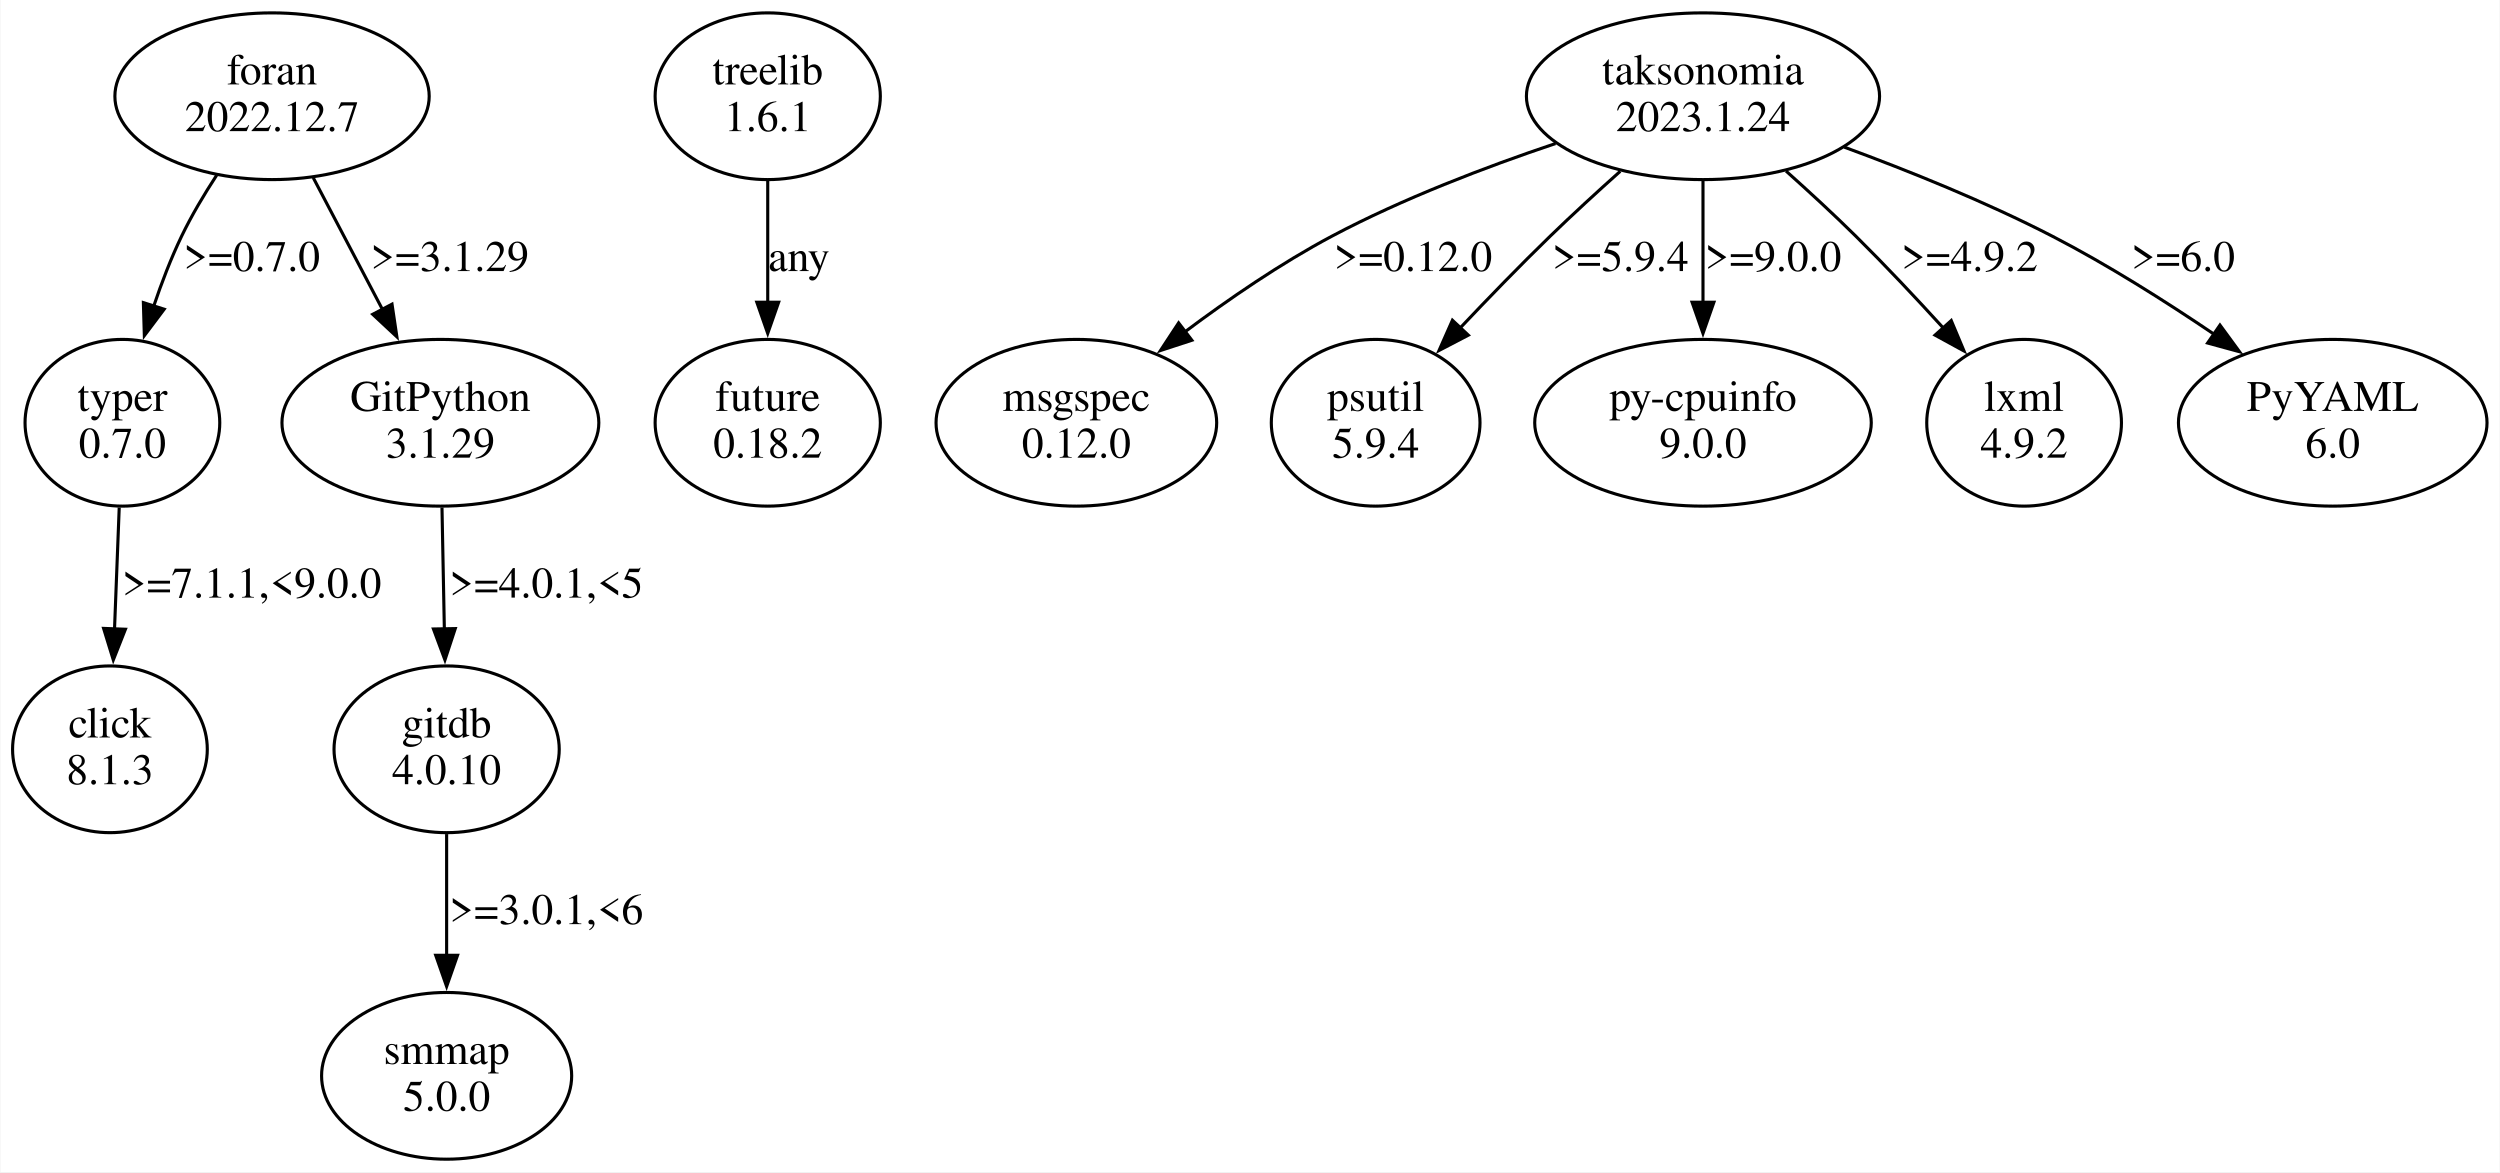
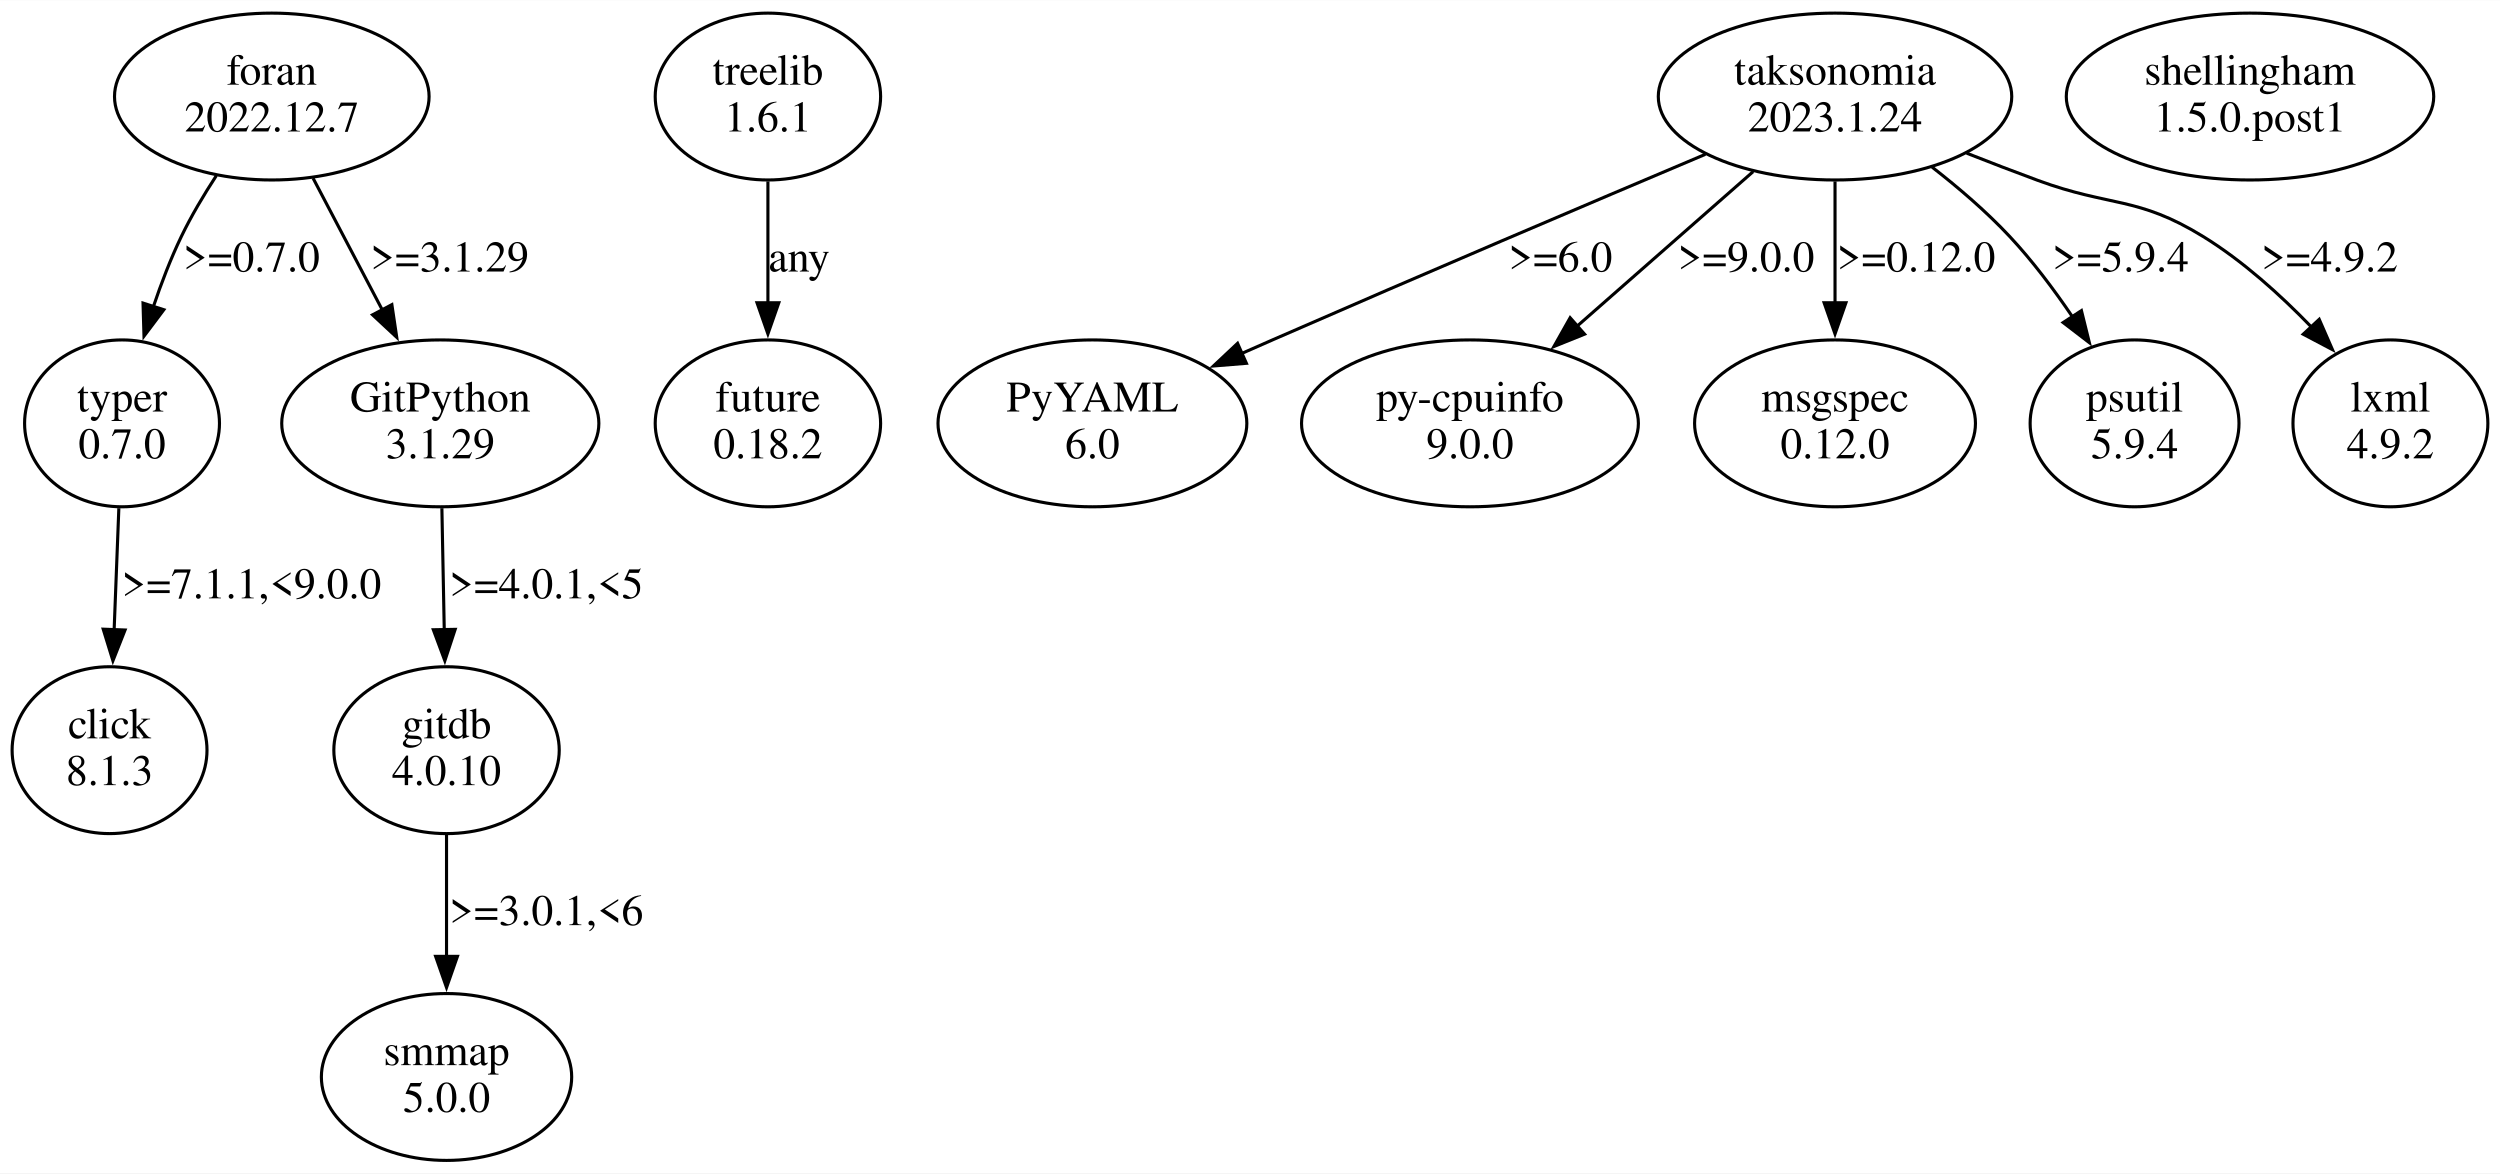
- <svg xmlns="http://www.w3.org/2000/svg" width="802pt" height="376pt" viewBox="0.00 0.00 801.61 375.96">
+ <svg xmlns="http://www.w3.org/2000/svg" width="801pt" height="376pt" viewBox="0.00 0.00 801.23 375.96">
  <g id="graph0" class="graph" transform="scale(1 1) rotate(0) translate(4 371.96)">
-     <polygon fill="white" stroke="none" points="-4,4 -4,-371.96 797.61,-371.96 797.61,4 -4,4" />
+     <polygon fill="white" stroke="none" points="-4,4 -4,-371.96 797.23,-371.96 797.23,4 -4,4" />
    <g id="node1" class="node">
      <ellipse fill="none" stroke="black" cx="35.11" cy="-236.35" rx="31.23" ry="26.74" />
      <text text-anchor="middle" x="35.11" y="-240.15" font-family="Times,serif" font-size="14.00">typer</text>
      <text text-anchor="middle" x="35.11" y="-225.15" font-family="Times,serif" font-size="14.00">0.7.0</text>
    </g>
    <g id="node2" class="node">
      <ellipse fill="none" stroke="black" cx="31.11" cy="-131.61" rx="31.23" ry="26.74" />
      <text text-anchor="middle" x="31.11" y="-135.41" font-family="Times,serif" font-size="14.00">click</text>
      <text text-anchor="middle" x="31.11" y="-120.41" font-family="Times,serif" font-size="14.00">8.1.3</text>
    </g>
    <g id="edge1" class="edge">
      <path fill="none" stroke="black" d="M34.09,-209.16C33.63,-197.32 33.08,-183.12 32.58,-170.18" />
      <polygon fill="black" stroke="black" points="36.08,-170.12 32.19,-160.27 29.08,-170.39 36.08,-170.12" />
      <text text-anchor="middle" x="76.61" y="-180.28" font-family="Times,serif" font-size="14.00">&gt;=7.1.1,&lt;9.0.0</text>
    </g>
    <g id="node3" class="node">
      <ellipse fill="none" stroke="black" cx="242.11" cy="-341.09" rx="36.12" ry="26.74" />
      <text text-anchor="middle" x="242.11" y="-344.89" font-family="Times,serif" font-size="14.00">treelib</text>
      <text text-anchor="middle" x="242.11" y="-329.89" font-family="Times,serif" font-size="14.00">1.6.1</text>
    </g>
    <g id="node4" class="node">
      <ellipse fill="none" stroke="black" cx="242.11" cy="-236.35" rx="36.12" ry="26.74" />
      <text text-anchor="middle" x="242.11" y="-240.15" font-family="Times,serif" font-size="14.00">future</text>
      <text text-anchor="middle" x="242.11" y="-225.15" font-family="Times,serif" font-size="14.00">0.18.2</text>
    </g>
    <g id="edge2" class="edge">
      <path fill="none" stroke="black" d="M242.11,-313.9C242.11,-302.06 242.11,-287.86 242.11,-274.92" />
      <polygon fill="black" stroke="black" points="245.61,-275.01 242.11,-265.01 238.61,-275.01 245.61,-275.01" />
      <text text-anchor="middle" x="252.11" y="-285.02" font-family="Times,serif" font-size="14.00">any</text>
    </g>
    <g id="node5" class="node">
-       <ellipse fill="none" stroke="black" cx="542.11" cy="-341.09" rx="56.64" ry="26.74" />
-       <text text-anchor="middle" x="542.11" y="-344.89" font-family="Times,serif" font-size="14.00">taksonomia</text>
-       <text text-anchor="middle" x="542.11" y="-329.89" font-family="Times,serif" font-size="14.00">2023.1.24</text>
+       <ellipse fill="none" stroke="black" cx="584.11" cy="-341.09" rx="56.64" ry="26.74" />
+       <text text-anchor="middle" x="584.11" y="-344.89" font-family="Times,serif" font-size="14.00">taksonomia</text>
+       <text text-anchor="middle" x="584.11" y="-329.89" font-family="Times,serif" font-size="14.00">2023.1.24</text>
    </g>
    <g id="node6" class="node">
-       <ellipse fill="none" stroke="black" cx="341.11" cy="-236.35" rx="45.01" ry="26.74" />
-       <text text-anchor="middle" x="341.11" y="-240.15" font-family="Times,serif" font-size="14.00">msgspec</text>
-       <text text-anchor="middle" x="341.11" y="-225.15" font-family="Times,serif" font-size="14.00">0.12.0</text>
+       <ellipse fill="none" stroke="black" cx="346.11" cy="-236.35" rx="49.49" ry="26.74" />
+       <text text-anchor="middle" x="346.11" y="-240.15" font-family="Times,serif" font-size="14.00">PyYAML</text>
+       <text text-anchor="middle" x="346.11" y="-225.15" font-family="Times,serif" font-size="14.00">6.0</text>
    </g>
    <g id="edge3" class="edge">
-       <path fill="none" stroke="black" d="M494.8,-325.92C472.45,-318.41 445.77,-308.25 423.11,-296.22 406.73,-287.53 389.88,-275.96 375.75,-265.38" />
-       <polygon fill="black" stroke="black" points="378.16,-262.82 368.09,-259.53 373.91,-268.39 378.16,-262.82" />
-       <text text-anchor="middle" x="449.11" y="-285.02" font-family="Times,serif" font-size="14.00">&gt;=0.12.0</text>
+       <path fill="none" stroke="black" d="M542.56,-322.58C506.02,-307.13 451.44,-283.91 404.11,-263.22 400.78,-261.76 397.34,-260.25 393.88,-258.72" />
+       <polygon fill="black" stroke="black" points="395.46,-255.6 384.9,-254.74 392.63,-262 395.46,-255.6" />
+       <text text-anchor="middle" x="496.11" y="-285.02" font-family="Times,serif" font-size="14.00">&gt;=6.0</text>
    </g>
    <g id="node7" class="node">
-       <ellipse fill="none" stroke="black" cx="437.11" cy="-236.35" rx="33.47" ry="26.74" />
-       <text text-anchor="middle" x="437.11" y="-240.15" font-family="Times,serif" font-size="14.00">psutil</text>
-       <text text-anchor="middle" x="437.11" y="-225.15" font-family="Times,serif" font-size="14.00">5.9.4</text>
+       <ellipse fill="none" stroke="black" cx="467.11" cy="-236.35" rx="53.98" ry="26.74" />
+       <text text-anchor="middle" x="467.11" y="-240.15" font-family="Times,serif" font-size="14.00">py-cpuinfo</text>
+       <text text-anchor="middle" x="467.11" y="-225.15" font-family="Times,serif" font-size="14.00">9.0.0</text>
    </g>
    <g id="edge4" class="edge">
-       <path fill="none" stroke="black" d="M515.57,-317.02C508.19,-310.42 500.24,-303.14 493.11,-296.22 483.4,-286.8 473.11,-276.18 464.03,-266.57" />
-       <polygon fill="black" stroke="black" points="466.84,-264.45 457.45,-259.55 461.74,-269.24 466.84,-264.45" />
-       <text text-anchor="middle" x="515.61" y="-285.02" font-family="Times,serif" font-size="14.00">&gt;=5.9.4</text>
+       <path fill="none" stroke="black" d="M557.86,-317.03C541.18,-302.39 519.42,-283.28 501.39,-267.45" />
+       <polygon fill="black" stroke="black" points="503.84,-264.94 494.02,-260.98 499.22,-270.2 503.84,-264.94" />
+       <text text-anchor="middle" x="555.61" y="-285.02" font-family="Times,serif" font-size="14.00">&gt;=9.0.0</text>
    </g>
    <g id="node8" class="node">
-       <ellipse fill="none" stroke="black" cx="542.11" cy="-236.35" rx="53.98" ry="26.74" />
-       <text text-anchor="middle" x="542.11" y="-240.15" font-family="Times,serif" font-size="14.00">py-cpuinfo</text>
-       <text text-anchor="middle" x="542.11" y="-225.15" font-family="Times,serif" font-size="14.00">9.0.0</text>
+       <ellipse fill="none" stroke="black" cx="584.11" cy="-236.35" rx="45.01" ry="26.74" />
+       <text text-anchor="middle" x="584.11" y="-240.15" font-family="Times,serif" font-size="14.00">msgspec</text>
+       <text text-anchor="middle" x="584.11" y="-225.15" font-family="Times,serif" font-size="14.00">0.12.0</text>
    </g>
    <g id="edge5" class="edge">
-       <path fill="none" stroke="black" d="M542.11,-313.9C542.11,-302.06 542.11,-287.86 542.11,-274.92" />
-       <polygon fill="black" stroke="black" points="545.61,-275.01 542.11,-265.01 538.61,-275.01 545.61,-275.01" />
-       <text text-anchor="middle" x="564.61" y="-285.02" font-family="Times,serif" font-size="14.00">&gt;=9.0.0</text>
+       <path fill="none" stroke="black" d="M584.11,-313.9C584.11,-302.06 584.11,-287.86 584.11,-274.92" />
+       <polygon fill="black" stroke="black" points="587.61,-275.01 584.11,-265.01 580.61,-275.01 587.61,-275.01" />
+       <text text-anchor="middle" x="610.11" y="-285.02" font-family="Times,serif" font-size="14.00">&gt;=0.12.0</text>
    </g>
    <g id="node9" class="node">
-       <ellipse fill="none" stroke="black" cx="645.11" cy="-236.35" rx="31.23" ry="26.74" />
-       <text text-anchor="middle" x="645.11" y="-240.15" font-family="Times,serif" font-size="14.00">lxml</text>
-       <text text-anchor="middle" x="645.11" y="-225.15" font-family="Times,serif" font-size="14.00">4.9.2</text>
+       <ellipse fill="none" stroke="black" cx="680.11" cy="-236.35" rx="33.47" ry="26.74" />
+       <text text-anchor="middle" x="680.11" y="-240.15" font-family="Times,serif" font-size="14.00">psutil</text>
+       <text text-anchor="middle" x="680.11" y="-225.15" font-family="Times,serif" font-size="14.00">5.9.4</text>
    </g>
    <g id="edge6" class="edge">
-       <path fill="none" stroke="black" d="M568.74,-317.1C576.12,-310.51 584.05,-303.2 591.11,-296.22 600.55,-286.89 610.48,-276.31 619.22,-266.72" />
-       <polygon fill="black" stroke="black" points="621.74,-269.14 625.84,-259.37 616.54,-264.46 621.74,-269.14" />
-       <text text-anchor="middle" x="627.61" y="-285.02" font-family="Times,serif" font-size="14.00">&gt;=4.9.2</text>
+       <path fill="none" stroke="black" d="M615.22,-318.47C623.76,-311.83 632.69,-304.16 640.11,-296.22 647.35,-288.48 654.22,-279.32 660.17,-270.56" />
+       <polygon fill="black" stroke="black" points="663.08,-272.49 665.62,-262.21 657.22,-268.66 663.08,-272.49" />
+       <text text-anchor="middle" x="675.61" y="-285.02" font-family="Times,serif" font-size="14.00">&gt;=5.9.4</text>
    </g>
    <g id="node10" class="node">
-       <ellipse fill="none" stroke="black" cx="744.11" cy="-236.35" rx="49.49" ry="26.74" />
-       <text text-anchor="middle" x="744.11" y="-240.15" font-family="Times,serif" font-size="14.00">PyYAML</text>
-       <text text-anchor="middle" x="744.11" y="-225.15" font-family="Times,serif" font-size="14.00">6.0</text>
+       <ellipse fill="none" stroke="black" cx="762.11" cy="-236.35" rx="31.23" ry="26.74" />
+       <text text-anchor="middle" x="762.11" y="-240.15" font-family="Times,serif" font-size="14.00">lxml</text>
+       <text text-anchor="middle" x="762.11" y="-225.15" font-family="Times,serif" font-size="14.00">4.9.2</text>
    </g>
    <g id="edge7" class="edge">
-       <path fill="none" stroke="black" d="M587.46,-324.75C608.22,-317.12 632.86,-307.18 654.11,-296.22 671.84,-287.08 690.44,-275.31 706.11,-264.71" />
-       <polygon fill="black" stroke="black" points="707.94,-267.69 714.2,-259.14 703.97,-261.93 707.94,-267.69" />
-       <text text-anchor="middle" x="696.11" y="-285.02" font-family="Times,serif" font-size="14.00">&gt;=6.0</text>
+       <path fill="none" stroke="black" d="M626.3,-322.94C633.87,-319.96 641.71,-316.95 649.11,-314.22 672.45,-305.62 680.93,-309.26 702.11,-296.22 714.74,-288.45 726.79,-277.58 736.73,-267.29" />
+       <polygon fill="black" stroke="black" points="739.29,-269.69 743.53,-259.98 734.16,-264.92 739.29,-269.69" />
+       <text text-anchor="middle" x="742.61" y="-285.02" font-family="Times,serif" font-size="14.00">&gt;=4.9.2</text>
    </g>
    <g id="node11" class="node">
+       <ellipse fill="none" stroke="black" cx="717.11" cy="-341.09" rx="58.88" ry="26.74" />
+       <text text-anchor="middle" x="717.11" y="-344.89" font-family="Times,serif" font-size="14.00">shellingham</text>
+       <text text-anchor="middle" x="717.11" y="-329.89" font-family="Times,serif" font-size="14.00">1.5.0.post1</text>
+     </g>
+     <g id="node12" class="node">
      <ellipse fill="none" stroke="black" cx="83.11" cy="-341.09" rx="50.41" ry="26.74" />
      <text text-anchor="middle" x="83.11" y="-344.89" font-family="Times,serif" font-size="14.00">foran</text>
      <text text-anchor="middle" x="83.11" y="-329.89" font-family="Times,serif" font-size="14.00">2022.12.7</text>
    </g>
-     <g id="edge9" class="edge">
+     <g id="edge8" class="edge">
      <path fill="none" stroke="black" d="M65.33,-315.73C61.3,-309.56 57.28,-302.8 54.11,-296.22 50.7,-289.13 47.69,-281.28 45.13,-273.68" />
      <polygon fill="black" stroke="black" points="48.51,-272.77 42.15,-264.3 41.84,-274.89 48.51,-272.77" />
      <text text-anchor="middle" x="76.61" y="-285.02" font-family="Times,serif" font-size="14.00">&gt;=0.7.0</text>
    </g>
-     <g id="node12" class="node">
+     <g id="node13" class="node">
      <ellipse fill="none" stroke="black" cx="137.11" cy="-236.35" rx="50.82" ry="26.74" />
      <text text-anchor="middle" x="137.11" y="-240.15" font-family="Times,serif" font-size="14.00">GitPython</text>
      <text text-anchor="middle" x="137.11" y="-225.15" font-family="Times,serif" font-size="14.00">3.1.29</text>
    </g>
-     <g id="edge8" class="edge">
+     <g id="edge9" class="edge">
      <path fill="none" stroke="black" d="M96.32,-314.96C103.06,-302.15 111.35,-286.36 118.7,-272.37" />
      <polygon fill="black" stroke="black" points="121.59,-274.4 123.15,-263.92 115.4,-271.14 121.59,-274.4" />
      <text text-anchor="middle" x="140.11" y="-285.02" font-family="Times,serif" font-size="14.00">&gt;=3.1.29</text>
    </g>
-     <g id="node13" class="node">
+     <g id="node14" class="node">
      <ellipse fill="none" stroke="black" cx="139.11" cy="-131.61" rx="36.12" ry="26.74" />
      <text text-anchor="middle" x="139.11" y="-135.41" font-family="Times,serif" font-size="14.00">gitdb</text>
      <text text-anchor="middle" x="139.11" y="-120.41" font-family="Times,serif" font-size="14.00">4.0.10</text>
    </g>
    <g id="edge10" class="edge">
      <path fill="none" stroke="black" d="M137.62,-209.16C137.85,-197.32 138.13,-183.12 138.38,-170.18" />
      <polygon fill="black" stroke="black" points="141.88,-170.33 138.57,-160.27 134.88,-170.2 141.88,-170.33" />
      <text text-anchor="middle" x="171.11" y="-180.28" font-family="Times,serif" font-size="14.00">&gt;=4.0.1,&lt;5</text>
    </g>
-     <g id="node14" class="node">
+     <g id="node15" class="node">
      <ellipse fill="none" stroke="black" cx="139.11" cy="-26.87" rx="40.11" ry="26.74" />
      <text text-anchor="middle" x="139.11" y="-30.67" font-family="Times,serif" font-size="14.00">smmap</text>
      <text text-anchor="middle" x="139.11" y="-15.67" font-family="Times,serif" font-size="14.00">5.0.0</text>
    </g>
    <g id="edge11" class="edge">
      <path fill="none" stroke="black" d="M139.11,-104.42C139.11,-92.58 139.11,-78.38 139.11,-65.44" />
      <polygon fill="black" stroke="black" points="142.61,-65.53 139.11,-55.53 135.61,-65.53 142.61,-65.53" />
      <text text-anchor="middle" x="171.11" y="-75.54" font-family="Times,serif" font-size="14.00">&gt;=3.0.1,&lt;6</text>
    </g>
  </g>
</svg>
